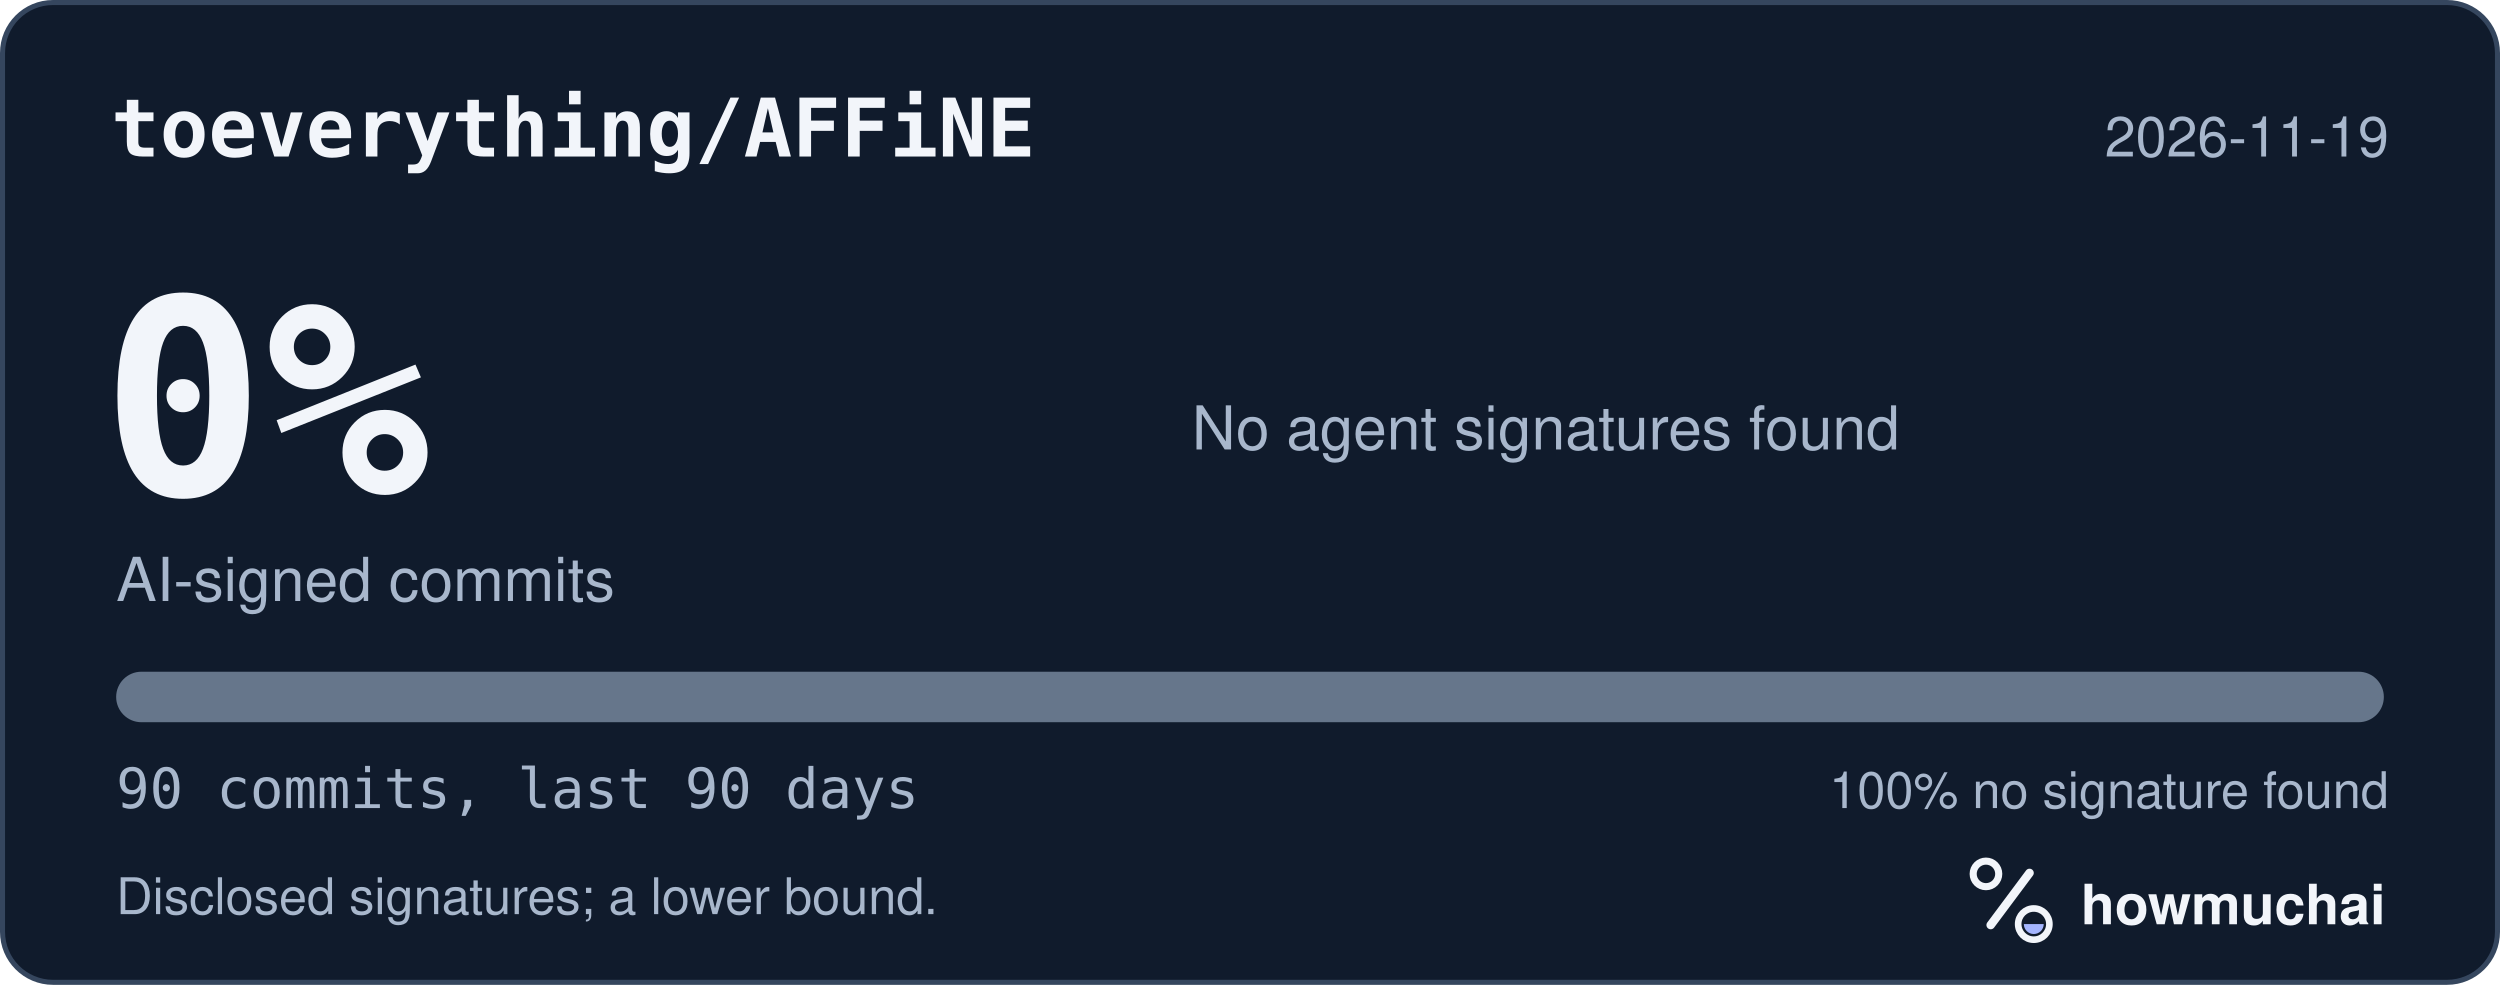
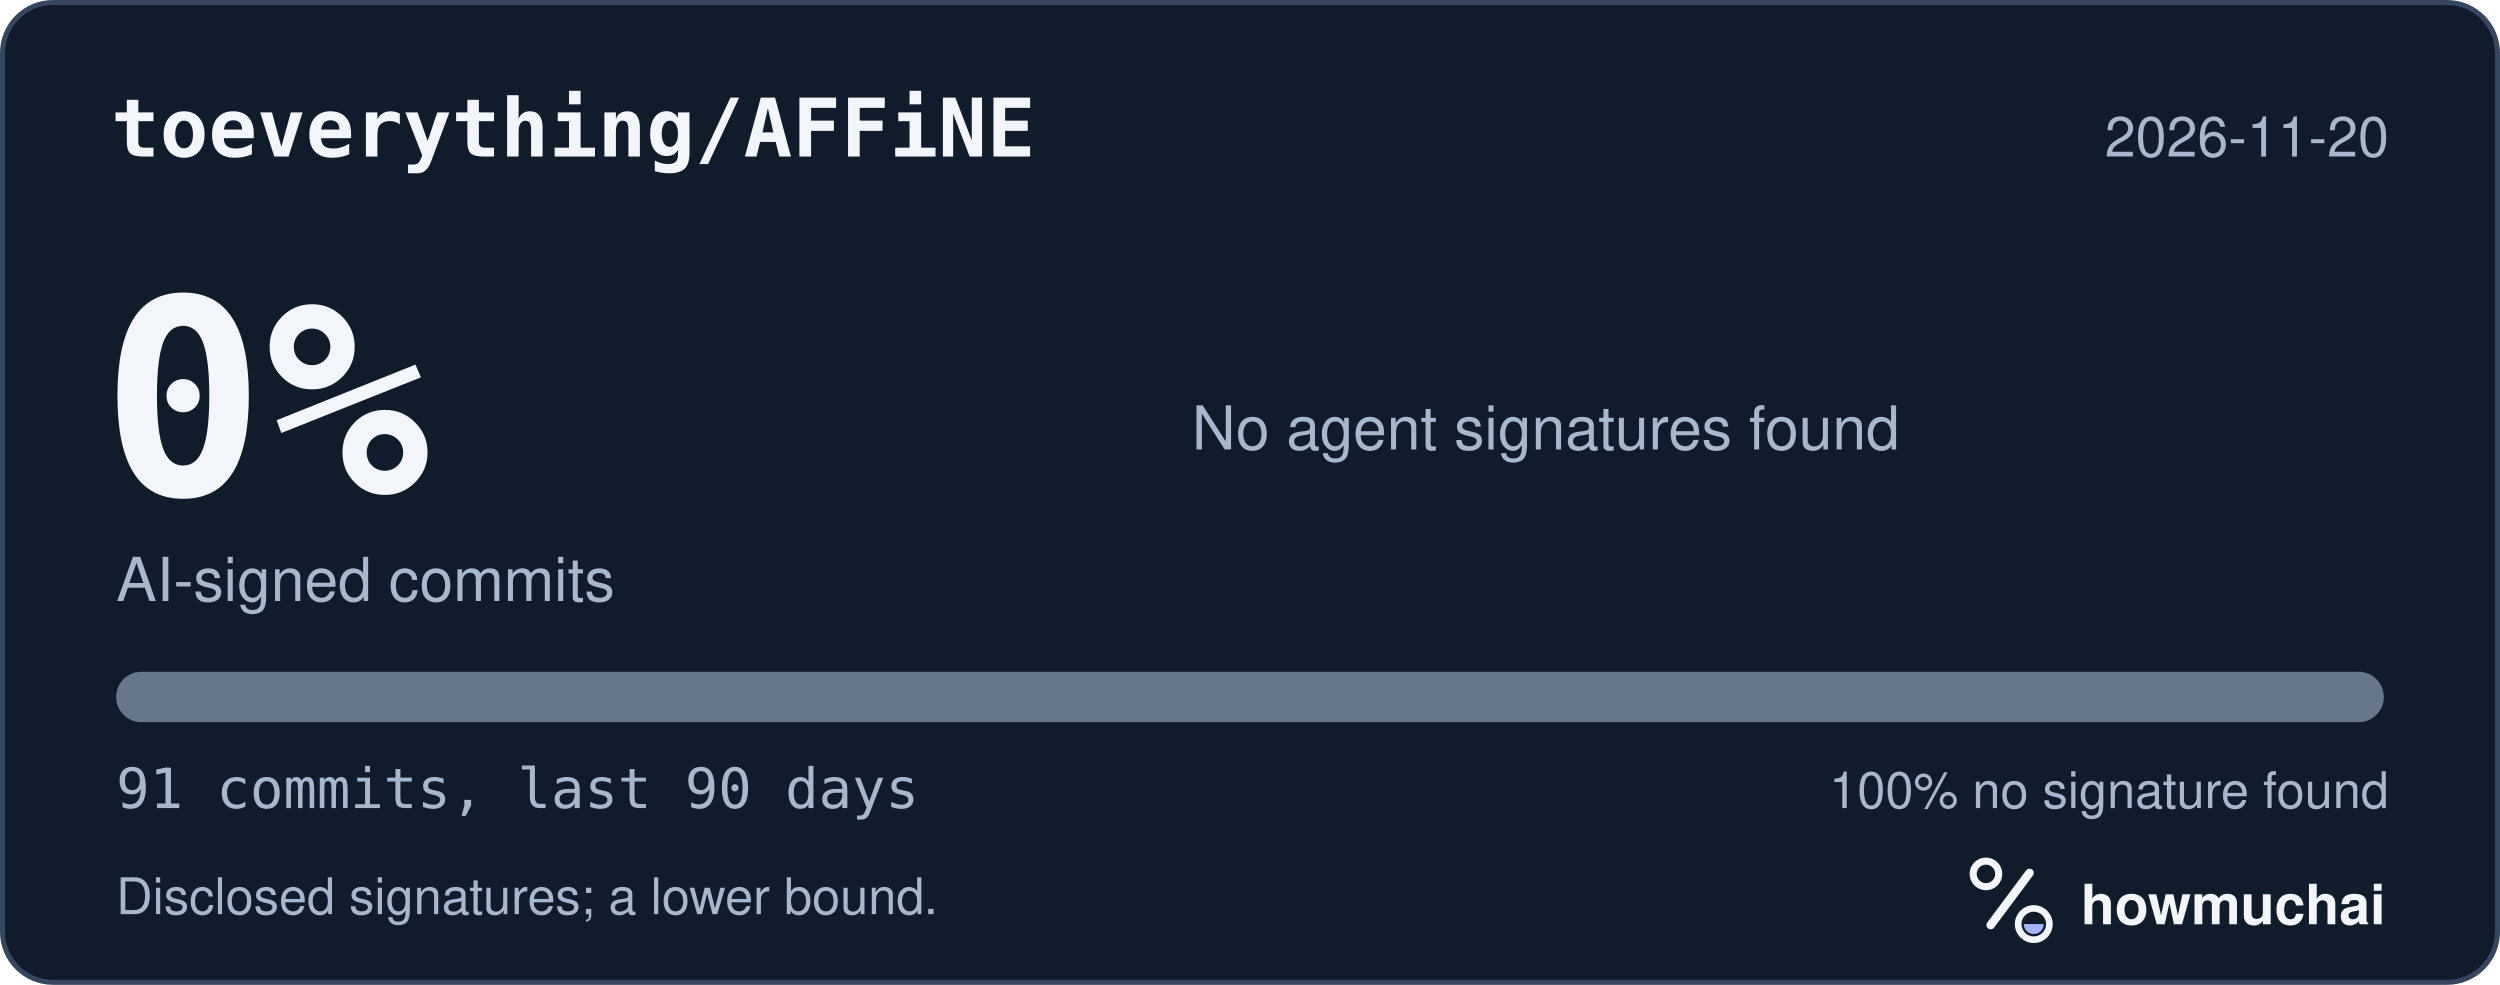
<svg xmlns="http://www.w3.org/2000/svg" width="495" height="195" viewBox="0 0 495 195" role="img" aria-labelledby="hm-t hm-d">
  <rect x="0.5" y="0.5" width="494" height="194" rx="10" fill="#101B2C" stroke="#35465E" />
  <text x="22" y="31" fill="#F2F5FA" font-family="ui-monospace, SF Mono, Menlo, Consolas, IBM Plex Mono, monospace" font-size="16" font-weight="600">toeverything/AFFiNE</text>
-   <text x="473" y="31" fill="#A8B7CC" font-family="-apple-system, BlinkMacSystemFont, Segoe UI, Helvetica, Arial, Fira Sans, sans-serif" font-size="11" text-anchor="end">2026-11-19</text>
+   <text x="473" y="31" fill="#A8B7CC" font-family="-apple-system, BlinkMacSystemFont, Segoe UI, Helvetica, Arial, Fira Sans, sans-serif" font-size="11" text-anchor="end">2026-11-20</text>
  <text x="20" y="98" fill="#F2F5FA" font-family="ui-monospace, SF Mono, Menlo, Consolas, IBM Plex Mono, monospace" font-size="54" font-weight="700">0%</text>
  <text x="23" y="119" fill="#A8B7CC" font-family="-apple-system, BlinkMacSystemFont, Segoe UI, Helvetica, Arial, Fira Sans, sans-serif" font-size="12">AI-signed commits</text>
  <text x="236" y="89" fill="#A8B7CC" font-family="-apple-system, BlinkMacSystemFont, Segoe UI, Helvetica, Arial, Fira Sans, sans-serif" font-size="12">No agent signatures found</text>
  <defs>
    <clipPath id="hm-bar">
      <rect x="23" y="133" width="449" height="10" rx="5" />
    </clipPath>
  </defs>
  <rect x="23" y="133" width="449" height="10" rx="5" fill="#66768B" />
  <g clip-path="url(#hm-bar)" />
-   <text x="23" y="160" fill="#A8B7CC" font-family="ui-monospace, SF Mono, Menlo, Consolas, IBM Plex Mono, monospace" font-size="11">90 commits, last 90 days</text>
+   <text x="23" y="160" fill="#A8B7CC" font-family="ui-monospace, SF Mono, Menlo, Consolas, IBM Plex Mono, monospace" font-size="11">91 commits, last 90 days</text>
  <text x="473" y="160" fill="#A8B7CC" font-family="-apple-system, BlinkMacSystemFont, Segoe UI, Helvetica, Arial, Fira Sans, sans-serif" font-size="10" text-anchor="end">100% no signature found</text>
  <text x="23" y="181" fill="#A8B7CC" font-family="-apple-system, BlinkMacSystemFont, Segoe UI, Helvetica, Arial, Fira Sans, sans-serif" font-size="10">Disclosed signatures; a lower bound.</text>
  <g transform="translate(386 166) scale(0.046875)">
    <circle cx="154" cy="150" r="54" fill="none" stroke="#F2F5FA" stroke-width="30" />
    <path d="M174 366 338 146" fill="none" stroke="#F2F5FA" stroke-width="36" stroke-linecap="round" />
    <circle cx="356" cy="362" r="66" fill="none" stroke="#F2F5FA" stroke-width="28" />
    <path d="M314 362a42 42 0 0 0 84 0Z" fill="#A4B5FF" />
  </g>
  <text x="412" y="183" fill="#F2F5FA" font-family="-apple-system, BlinkMacSystemFont, Segoe UI, Helvetica, Arial, Fira Sans, sans-serif" font-size="11" font-weight="650">howmuchai</text>
</svg>
